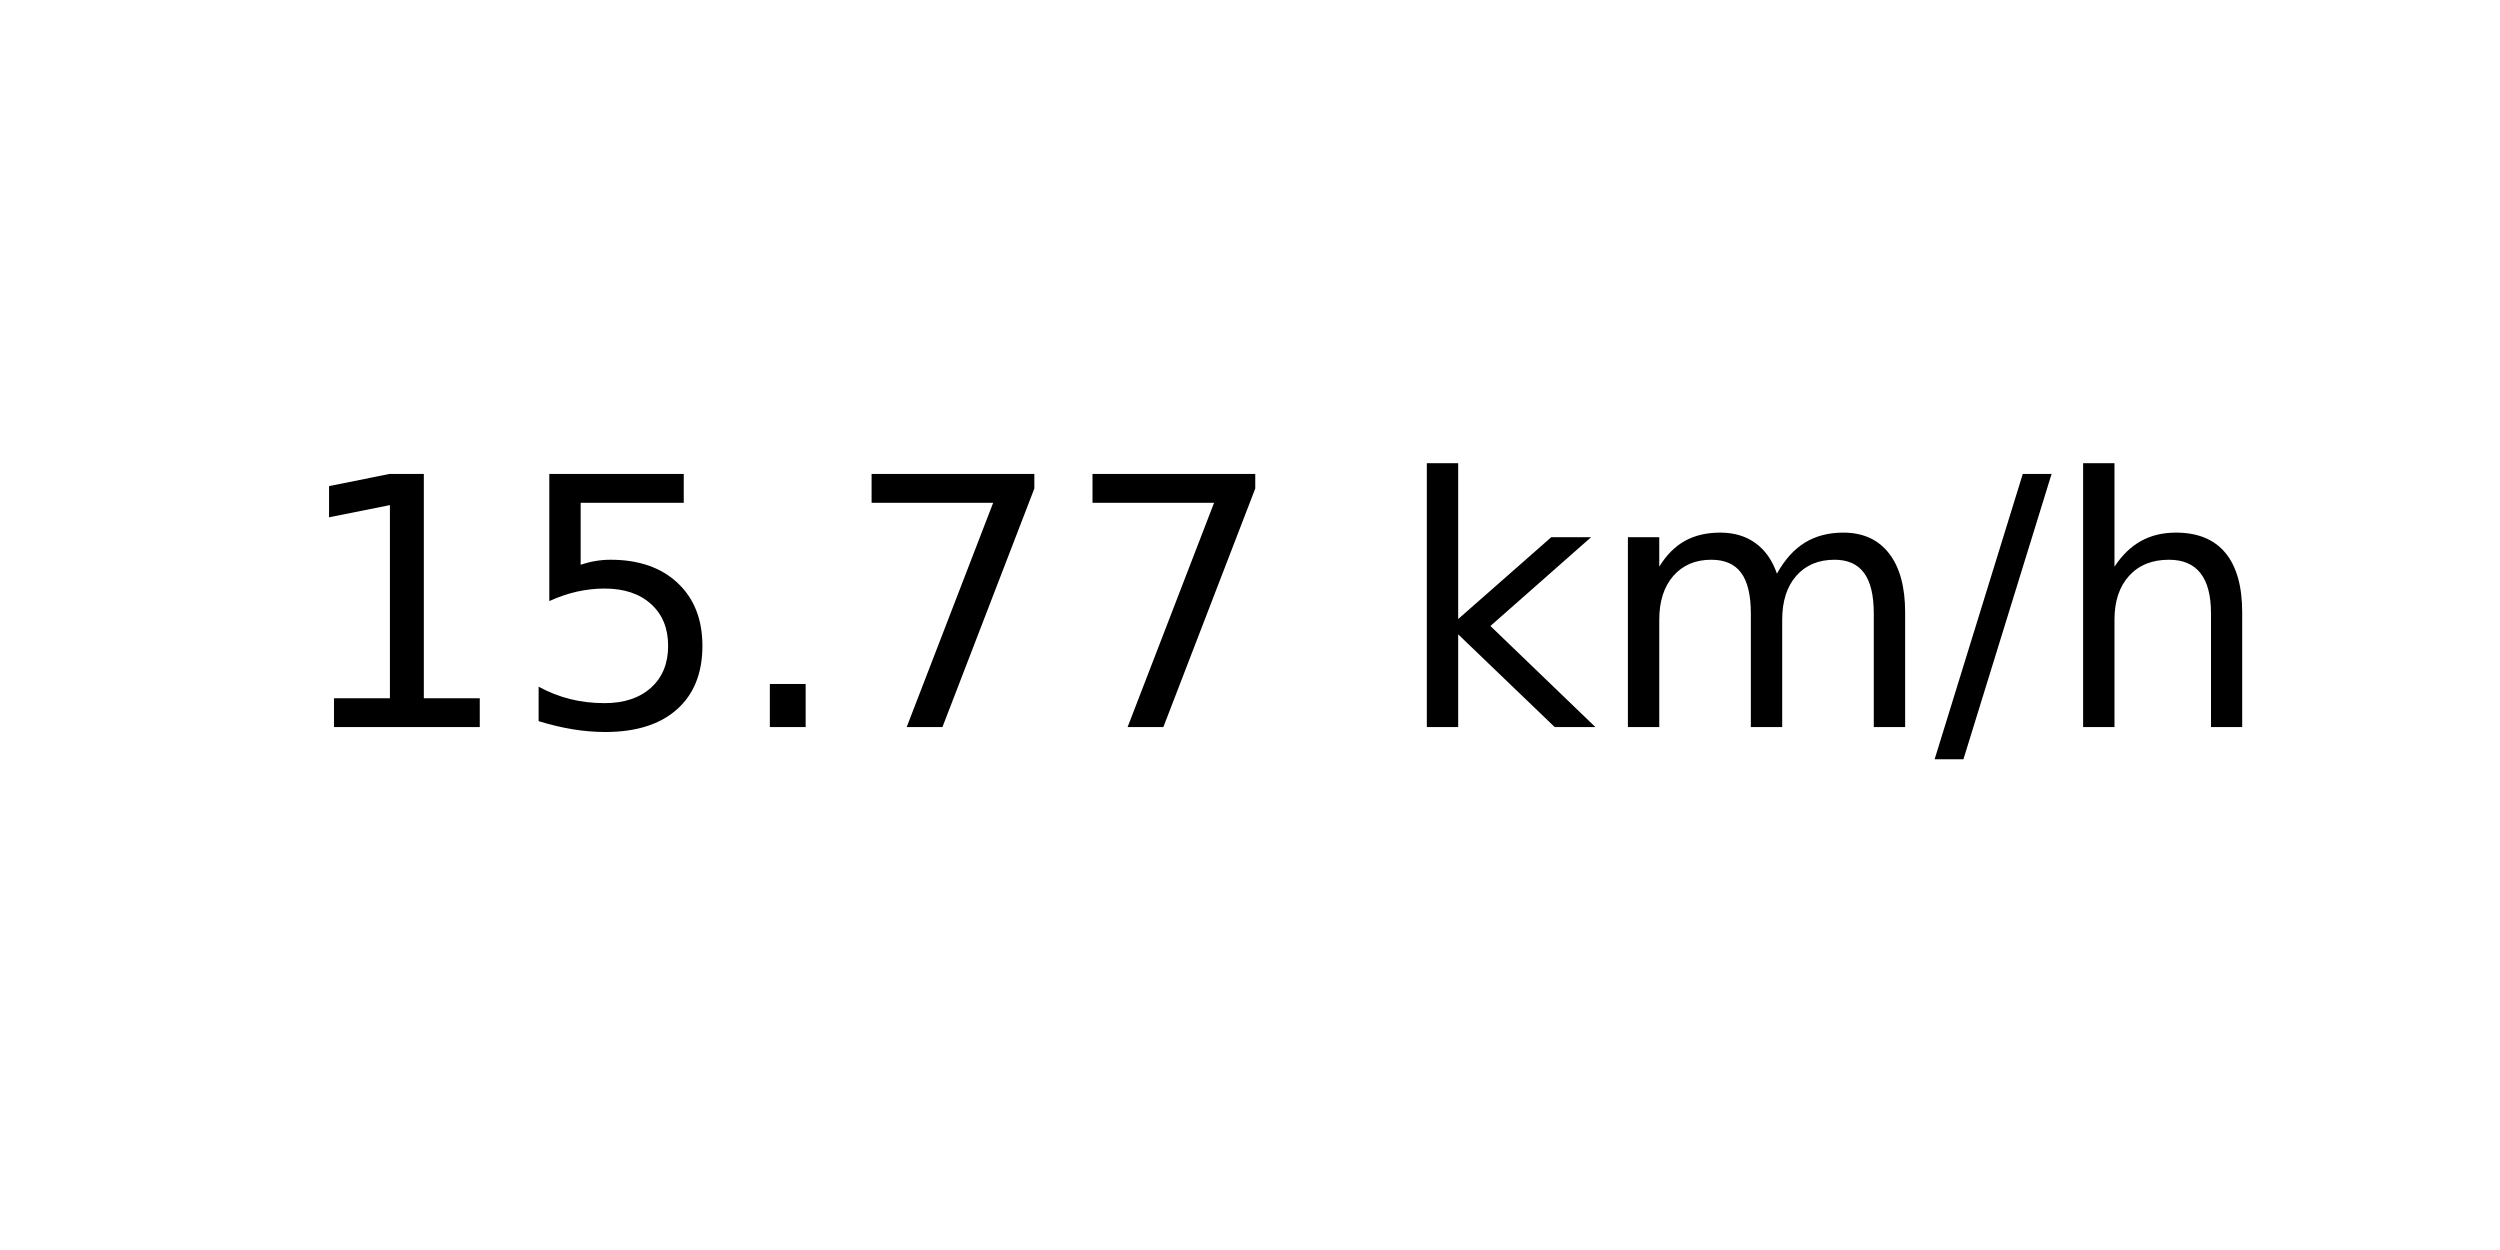
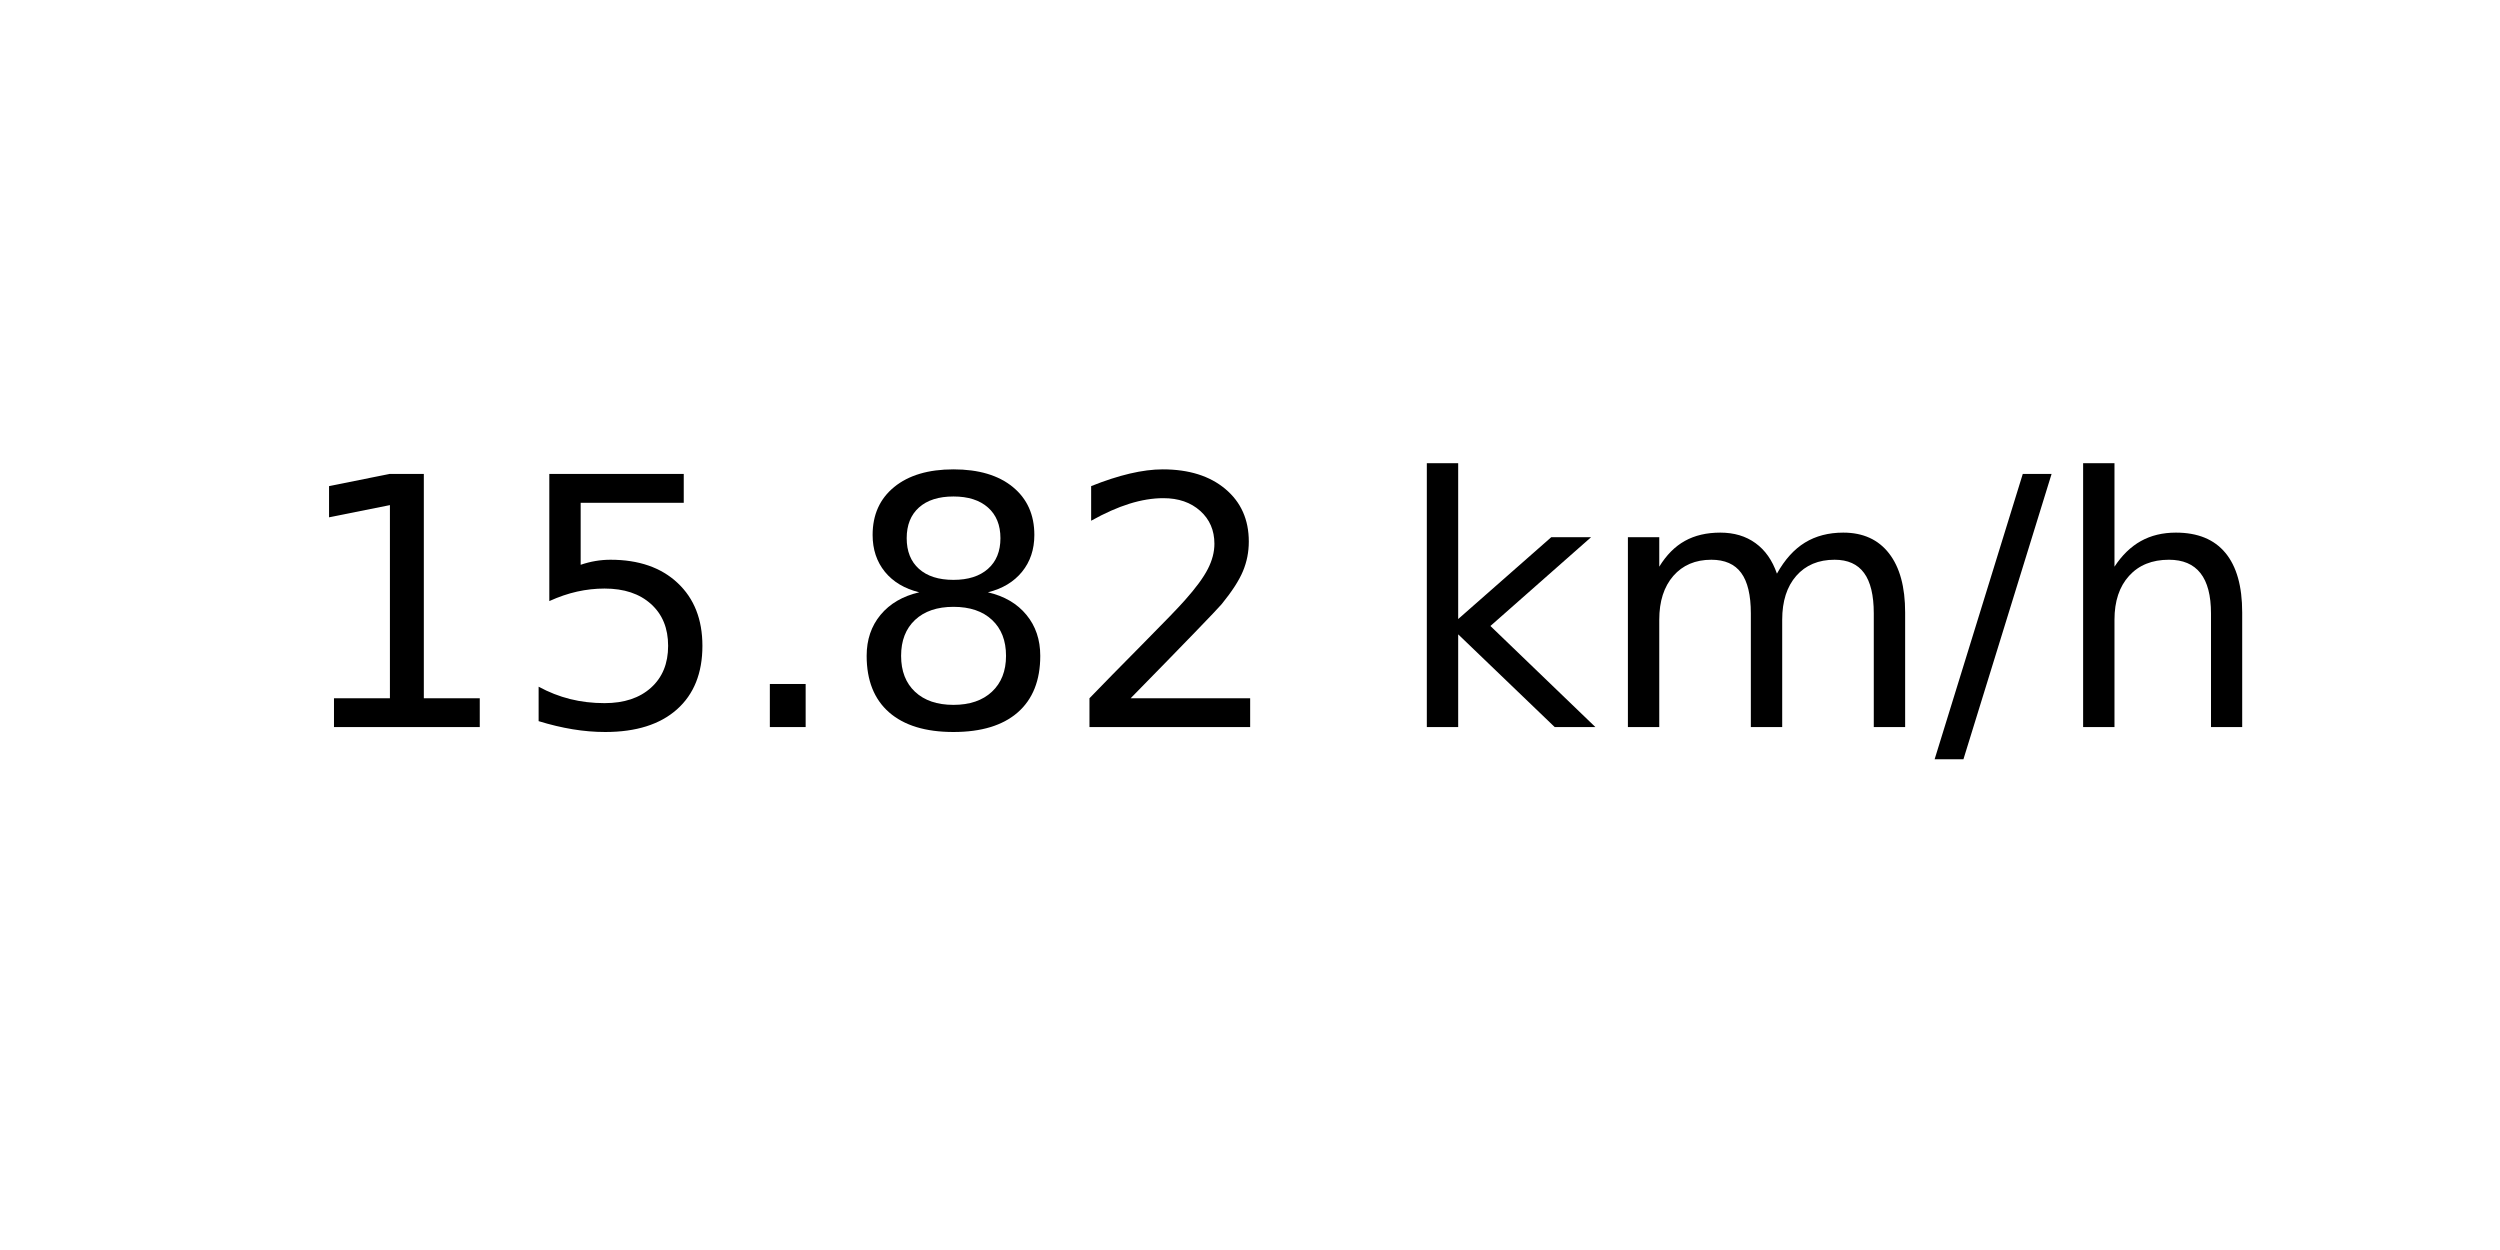
<svg xmlns="http://www.w3.org/2000/svg" xmlns:xlink="http://www.w3.org/1999/xlink" width="72pt" height="36pt" viewBox="0 0 72 36" version="1.1">
  <defs>
    <style type="text/css">*{stroke-linejoin: round; stroke-linecap: butt}</style>
  </defs>
  <g id="figure_1">
    <g id="axes_1">
      <g id="text_1">
        <g transform="translate(8.378125 20.93937) scale(0.1 -0.1)">
          <defs>
            <path id="DejaVuSans-31" d="M 794 531  L 1825 531  L 1825 4091  L 703 3866  L 703 4441  L 1819 4666  L 2450 4666  L 2450 531  L 3481 531  L 3481 0  L 794 0  L 794 531  z " transform="scale(0.015625)" />
            <path id="DejaVuSans-35" d="M 691 4666  L 3169 4666  L 3169 4134  L 1269 4134  L 1269 2991  Q 1406 3038 1543 3061  Q 1681 3084 1819 3084  Q 2600 3084 3056 2656  Q 3513 2228 3513 1497  Q 3513 744 3044 326  Q 2575 -91 1722 -91  Q 1428 -91 1123 -41  Q 819 9 494 109  L 494 744  Q 775 591 1075 516  Q 1375 441 1709 441  Q 2250 441 2565 725  Q 2881 1009 2881 1497  Q 2881 1984 2565 2268  Q 2250 2553 1709 2553  Q 1456 2553 1204 2497  Q 953 2441 691 2322  L 691 4666  z " transform="scale(0.015625)" />
            <path id="DejaVuSans-2e" d="M 684 794  L 1344 794  L 1344 0  L 684 0  L 684 794  z " transform="scale(0.015625)" />
-             <path id="DejaVuSans-37" d="M 525 4666  L 3525 4666  L 3525 4397  L 1831 0  L 1172 0  L 2766 4134  L 525 4134  L 525 4666  z " transform="scale(0.015625)" />
+             <path id="DejaVuSans-38" d="M 2034 2216  Q 1584 2216 1326 1975  Q 1069 1734 1069 1313  Q 1069 891 1326 650  Q 1584 409 2034 409  Q 2484 409 2743 651  Q 3003 894 3003 1313  Q 3003 1734 2745 1975  Q 2488 2216 2034 2216  z M 1403 2484  Q 997 2584 770 2862  Q 544 3141 544 3541  Q 544 4100 942 4425  Q 1341 4750 2034 4750  Q 2731 4750 3128 4425  Q 3525 4100 3525 3541  Q 3525 3141 3298 2862  Q 3072 2584 2669 2484  Q 3125 2378 3379 2068  Q 3634 1759 3634 1313  Q 3634 634 3220 271  Q 2806 -91 2034 -91  Q 1263 -91 848 271  Q 434 634 434 1313  Q 434 1759 690 2068  Q 947 2378 1403 2484  z M 1172 3481  Q 1172 3119 1398 2916  Q 1625 2713 2034 2713  Q 2441 2713 2670 2916  Q 2900 3119 2900 3481  Q 2900 3844 2670 4047  Q 2441 4250 2034 4250  Q 1625 4250 1398 4047  Q 1172 3844 1172 3481  z " transform="scale(0.015625)" />
+             <path id="DejaVuSans-32" d="M 1228 531  L 3431 531  L 3431 0  L 469 0  L 469 531  Q 828 903 1448 1529  Q 2069 2156 2228 2338  Q 2531 2678 2651 2914  Q 2772 3150 2772 3378  Q 2772 3750 2511 3984  Q 2250 4219 1831 4219  Q 1534 4219 1204 4116  Q 875 4013 500 3803  L 500 4441  Q 881 4594 1212 4672  Q 1544 4750 1819 4750  Q 2544 4750 2975 4387  Q 3406 4025 3406 3419  Q 3406 3131 3298 2873  Q 3191 2616 2906 2266  Q 2828 2175 2409 1742  Q 1991 1309 1228 531  z " transform="scale(0.015625)" />
            <path id="DejaVuSans-20" transform="scale(0.015625)" />
            <path id="DejaVuSans-6b" d="M 581 4863  L 1159 4863  L 1159 1991  L 2875 3500  L 3609 3500  L 1753 1863  L 3688 0  L 2938 0  L 1159 1709  L 1159 0  L 581 0  L 581 4863  z " transform="scale(0.015625)" />
            <path id="DejaVuSans-6d" d="M 3328 2828  Q 3544 3216 3844 3400  Q 4144 3584 4550 3584  Q 5097 3584 5394 3201  Q 5691 2819 5691 2113  L 5691 0  L 5113 0  L 5113 2094  Q 5113 2597 4934 2840  Q 4756 3084 4391 3084  Q 3944 3084 3684 2787  Q 3425 2491 3425 1978  L 3425 0  L 2847 0  L 2847 2094  Q 2847 2600 2669 2842  Q 2491 3084 2119 3084  Q 1678 3084 1418 2786  Q 1159 2488 1159 1978  L 1159 0  L 581 0  L 581 3500  L 1159 3500  L 1159 2956  Q 1356 3278 1631 3431  Q 1906 3584 2284 3584  Q 2666 3584 2933 3390  Q 3200 3197 3328 2828  z " transform="scale(0.015625)" />
            <path id="DejaVuSans-2f" d="M 1625 4666  L 2156 4666  L 531 -594  L 0 -594  L 1625 4666  z " transform="scale(0.015625)" />
            <path id="DejaVuSans-68" d="M 3513 2113  L 3513 0  L 2938 0  L 2938 2094  Q 2938 2591 2744 2837  Q 2550 3084 2163 3084  Q 1697 3084 1428 2787  Q 1159 2491 1159 1978  L 1159 0  L 581 0  L 581 4863  L 1159 4863  L 1159 2956  Q 1366 3272 1645 3428  Q 1925 3584 2291 3584  Q 2894 3584 3203 3211  Q 3513 2838 3513 2113  z " transform="scale(0.015625)" />
          </defs>
          <use xlink:href="#DejaVuSans-31" />
          <use xlink:href="#DejaVuSans-35" x="63.623" />
          <use xlink:href="#DejaVuSans-2e" x="127.246" />
-           <use xlink:href="#DejaVuSans-37" x="159.033" />
-           <use xlink:href="#DejaVuSans-37" x="222.656" />
+           <use xlink:href="#DejaVuSans-38" x="159.033" />
+           <use xlink:href="#DejaVuSans-32" x="222.656" />
          <use xlink:href="#DejaVuSans-20" x="286.279" />
          <use xlink:href="#DejaVuSans-6b" x="318.066" />
          <use xlink:href="#DejaVuSans-6d" x="375.977" />
          <use xlink:href="#DejaVuSans-2f" x="473.389" />
          <use xlink:href="#DejaVuSans-68" x="507.08" />
        </g>
      </g>
    </g>
  </g>
</svg>
